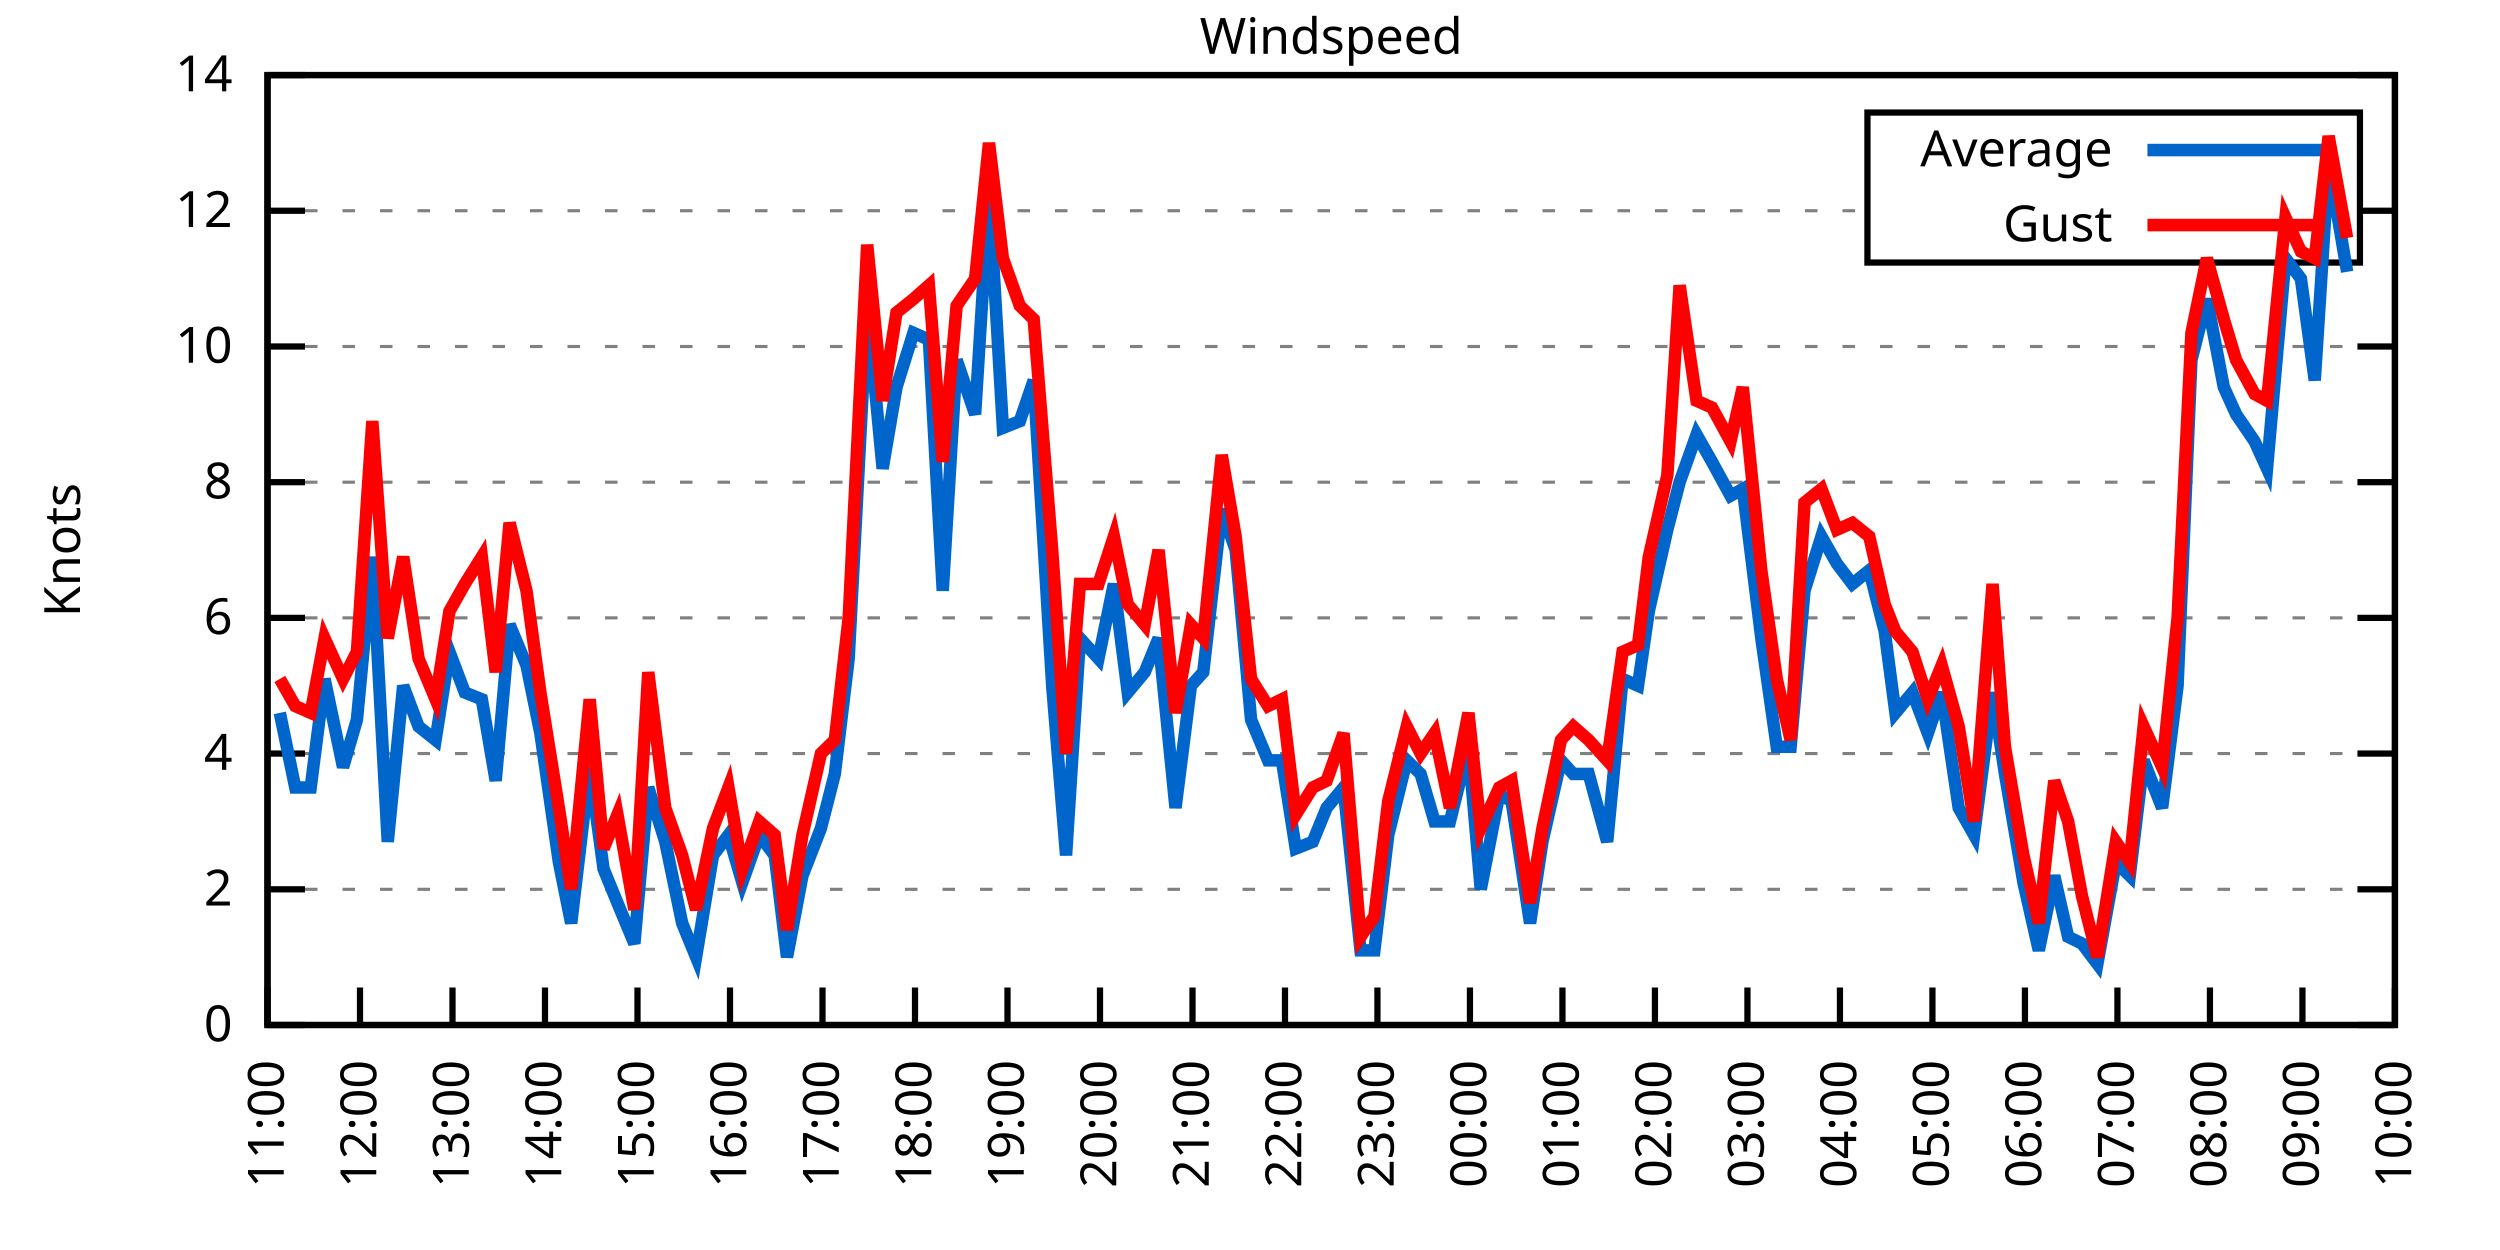
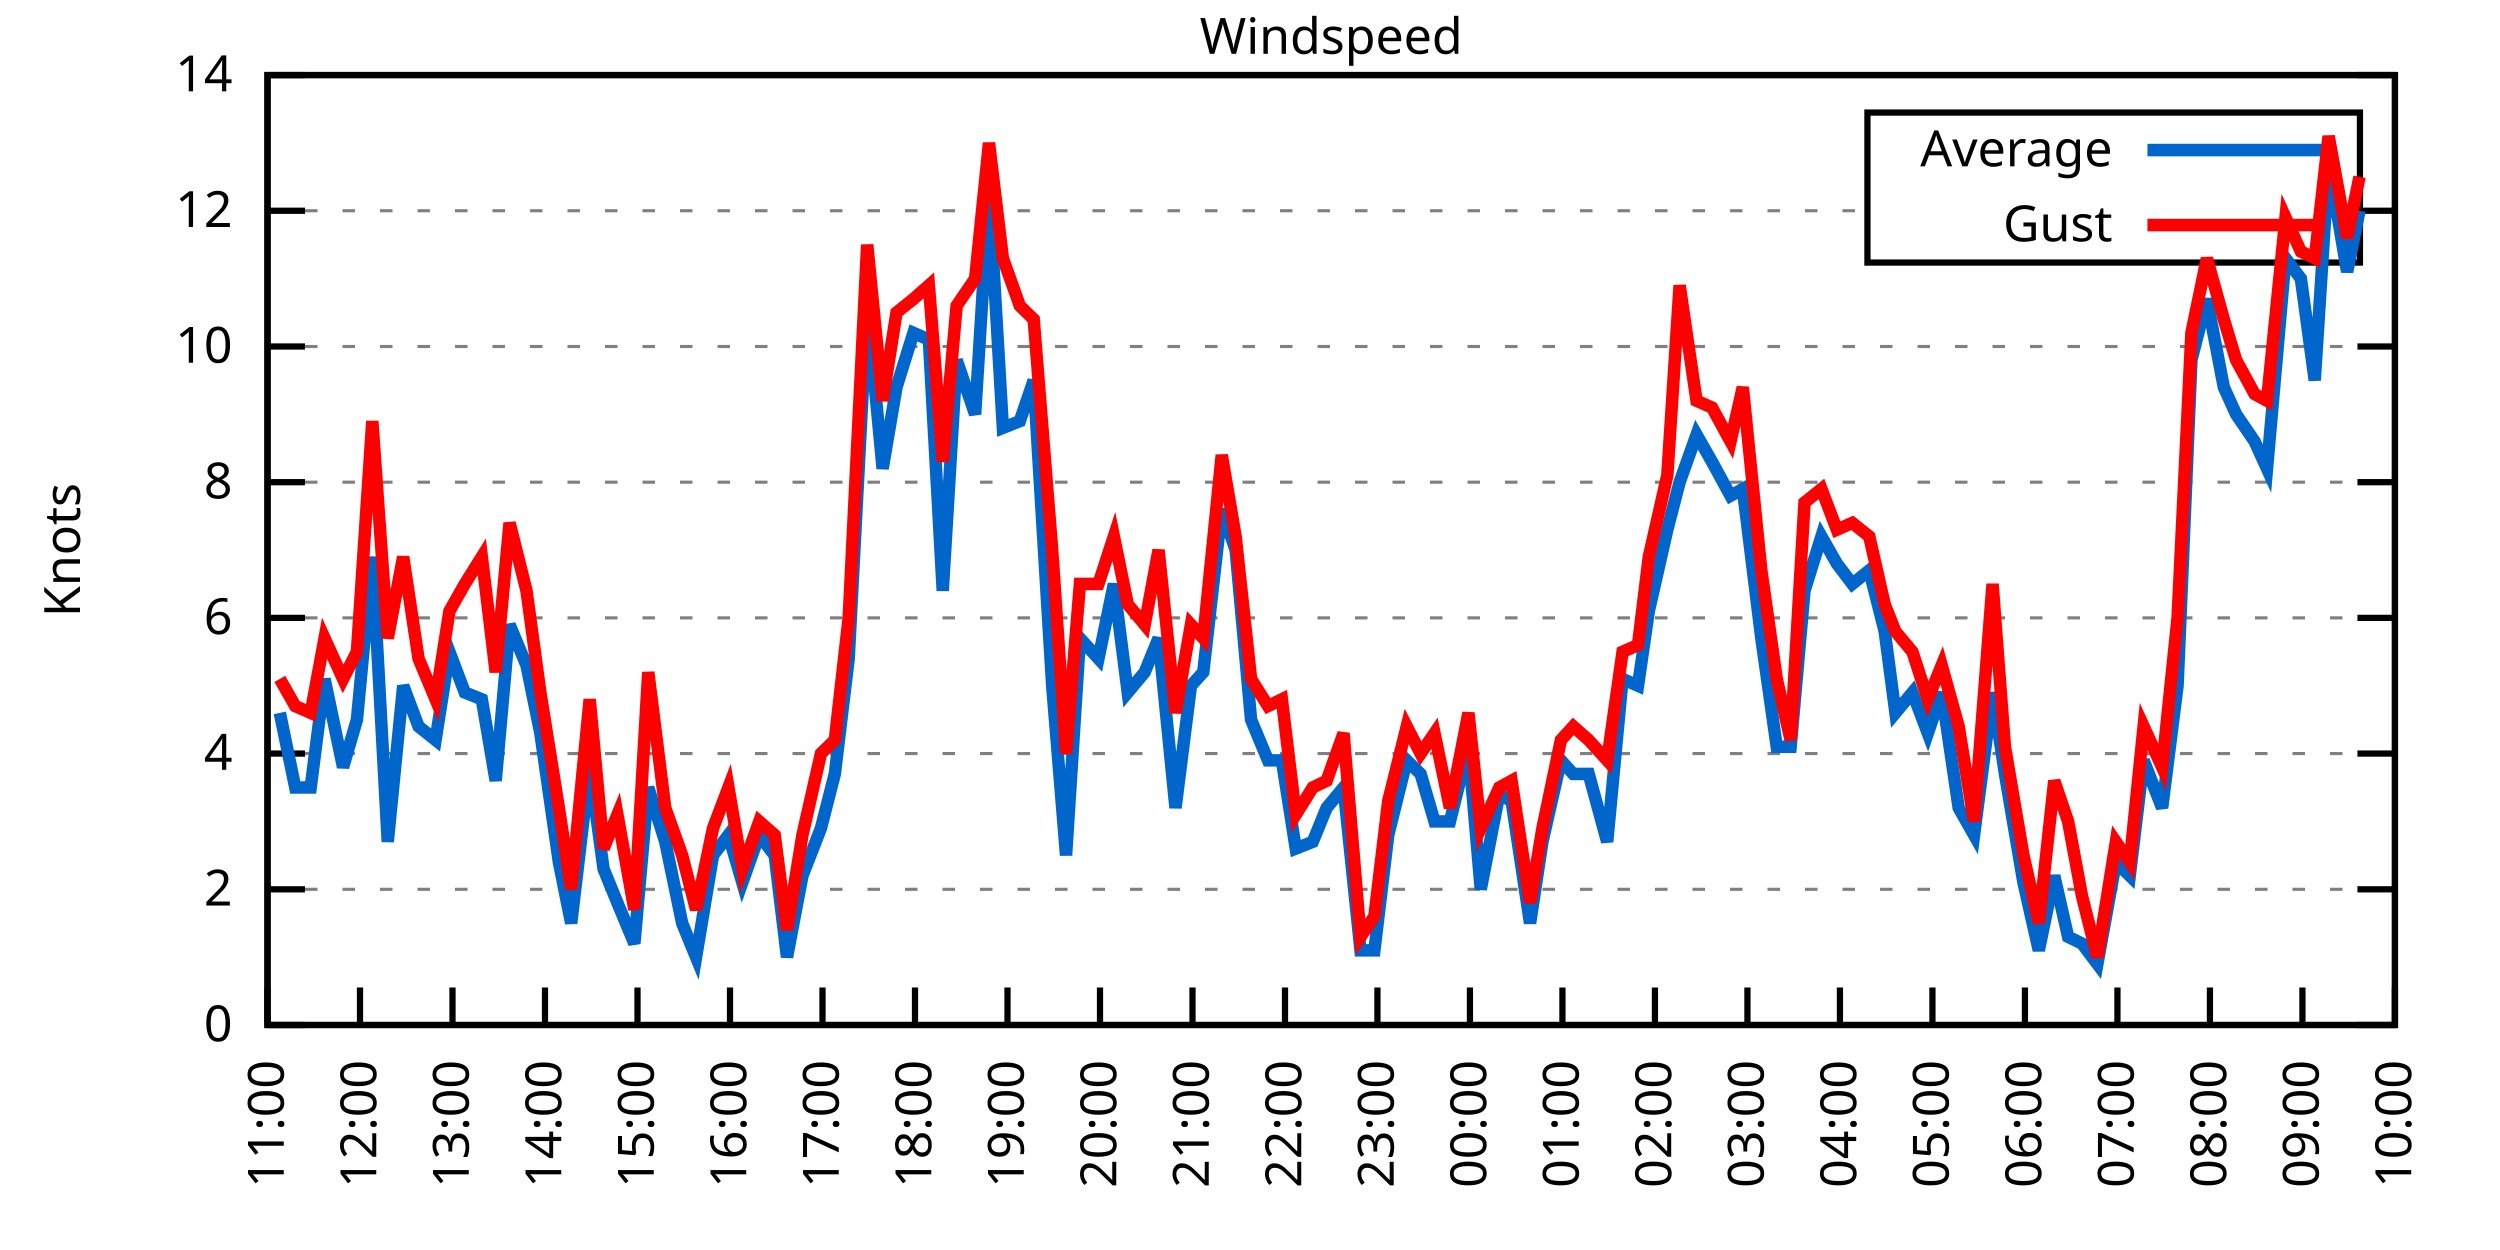
<svg xmlns="http://www.w3.org/2000/svg" xmlns:xlink="http://www.w3.org/1999/xlink" width="400" height="200" viewBox="0 0 400 200">
  <g id="gnuplot_canvas">
    <rect x="0" y="0" width="400" height="200" fill="none" />
    <defs>
      <circle id="gpDot" r="0.5" stroke-width="0.5" stroke="currentColor" />
      <path id="gpPt0" stroke-width="0.333" stroke="currentColor" d="M-1,0 h2 M0,-1 v2" />
      <path id="gpPt1" stroke-width="0.333" stroke="currentColor" d="M-1,-1 L1,1 M1,-1 L-1,1" />
      <path id="gpPt2" stroke-width="0.333" stroke="currentColor" d="M-1,0 L1,0 M0,-1 L0,1 M-1,-1 L1,1 M-1,1 L1,-1" />
      <rect id="gpPt3" stroke-width="0.333" stroke="currentColor" x="-1" y="-1" width="2" height="2" />
      <rect id="gpPt4" stroke-width="0.333" stroke="currentColor" fill="currentColor" x="-1" y="-1" width="2" height="2" />
      <circle id="gpPt5" stroke-width="0.333" stroke="currentColor" cx="0" cy="0" r="1" />
      <use xlink:href="#gpPt5" id="gpPt6" fill="currentColor" stroke="none" />
      <path id="gpPt7" stroke-width="0.333" stroke="currentColor" d="M0,-1.33 L-1.33,0.67 L1.33,0.67 z" />
      <use xlink:href="#gpPt7" id="gpPt8" fill="currentColor" stroke="none" />
      <use xlink:href="#gpPt7" id="gpPt9" stroke="currentColor" transform="rotate(180)" />
      <use xlink:href="#gpPt9" id="gpPt10" fill="currentColor" stroke="none" />
      <use xlink:href="#gpPt3" id="gpPt11" stroke="currentColor" transform="rotate(45)" />
      <use xlink:href="#gpPt11" id="gpPt12" fill="currentColor" stroke="none" />
      <path id="gpPt13" stroke-width="0.333" stroke="currentColor" d="M0,1.330 L1.265,0.411 L0.782,-1.067 L-0.782,-1.076 L-1.265,0.411 z" />
      <use xlink:href="#gpPt13" id="gpPt14" fill="currentColor" stroke="none" />
      <filter id="textbox" filterUnits="objectBoundingBox" x="0" y="0" height="1" width="1">
        <feFlood flood-color="white" flood-opacity="1" result="bgnd" />
        <feComposite in="SourceGraphic" in2="bgnd" operator="atop" />
      </filter>
      <filter id="greybox" filterUnits="objectBoundingBox" x="0" y="0" height="1" width="1">
        <feFlood flood-color="lightgrey" flood-opacity="1" result="grey" />
        <feComposite in="SourceGraphic" in2="grey" operator="atop" />
      </filter>
    </defs>
    <g fill="none" color="white" stroke="currentColor" stroke-width="1.00" stroke-linecap="butt" stroke-linejoin="miter">
</g>
    <g fill="none" color="black" stroke="currentColor" stroke-width="1.00" stroke-linecap="butt" stroke-linejoin="miter">
      <g stroke="none" shape-rendering="crispEdges">
        <polygon fill="rgb(255, 255, 255)" points="42.80,164.00 383.18,164.00 383.18,12.02 42.80,12.02 " />
      </g>
    </g>
    <g fill="none" color="black" stroke="currentColor" stroke-width="1.00" stroke-linecap="butt" stroke-linejoin="miter">
</g>
    <g fill="none" color="black" stroke="black" stroke-width="0.50" stroke-linecap="butt" stroke-linejoin="miter">
</g>
    <g fill="none" color="gray" stroke="currentColor" stroke-width="0.50" stroke-linecap="butt" stroke-linejoin="miter">
      <path stroke="gray" stroke-dasharray="2,4" class="gridline" d="M42.80,164.00 L383.19,164.00  " />
    </g>
    <g fill="none" color="gray" stroke="gray" stroke-width="1.00" stroke-linecap="butt" stroke-linejoin="miter">
</g>
    <g fill="none" color="black" stroke="currentColor" stroke-width="1.00" stroke-linecap="butt" stroke-linejoin="miter">
      <path stroke="black" d="M42.80,164.00 L48.80,164.00 M383.19,164.00 L377.19,164.00  " />
      <g transform="translate(37.20,166.60)" stroke="none" fill="black" font-family="Sans" font-size="8.00" text-anchor="end">
        <text>
          <tspan font-family="Sans"> 0</tspan>
        </text>
      </g>
    </g>
    <g fill="none" color="black" stroke="currentColor" stroke-width="1.00" stroke-linecap="butt" stroke-linejoin="miter">
</g>
    <g fill="none" color="black" stroke="black" stroke-width="0.50" stroke-linecap="butt" stroke-linejoin="miter">
</g>
    <g fill="none" color="gray" stroke="currentColor" stroke-width="0.50" stroke-linecap="butt" stroke-linejoin="miter">
      <path stroke="gray" stroke-dasharray="2,4" class="gridline" d="M42.80,142.29 L383.19,142.29  " />
    </g>
    <g fill="none" color="gray" stroke="gray" stroke-width="1.00" stroke-linecap="butt" stroke-linejoin="miter">
</g>
    <g fill="none" color="black" stroke="currentColor" stroke-width="1.00" stroke-linecap="butt" stroke-linejoin="miter">
      <path stroke="black" d="M42.80,142.29 L48.80,142.29 M383.19,142.29 L377.19,142.29  " />
      <g transform="translate(37.20,144.89)" stroke="none" fill="black" font-family="Sans" font-size="8.00" text-anchor="end">
        <text>
          <tspan font-family="Sans"> 2</tspan>
        </text>
      </g>
    </g>
    <g fill="none" color="black" stroke="currentColor" stroke-width="1.00" stroke-linecap="butt" stroke-linejoin="miter">
</g>
    <g fill="none" color="black" stroke="black" stroke-width="0.50" stroke-linecap="butt" stroke-linejoin="miter">
</g>
    <g fill="none" color="gray" stroke="currentColor" stroke-width="0.50" stroke-linecap="butt" stroke-linejoin="miter">
      <path stroke="gray" stroke-dasharray="2,4" class="gridline" d="M42.80,120.57 L383.19,120.57  " />
    </g>
    <g fill="none" color="gray" stroke="gray" stroke-width="1.00" stroke-linecap="butt" stroke-linejoin="miter">
</g>
    <g fill="none" color="black" stroke="currentColor" stroke-width="1.00" stroke-linecap="butt" stroke-linejoin="miter">
      <path stroke="black" d="M42.80,120.57 L48.80,120.57 M383.19,120.57 L377.19,120.57  " />
      <g transform="translate(37.20,123.17)" stroke="none" fill="black" font-family="Sans" font-size="8.00" text-anchor="end">
        <text>
          <tspan font-family="Sans"> 4</tspan>
        </text>
      </g>
    </g>
    <g fill="none" color="black" stroke="currentColor" stroke-width="1.00" stroke-linecap="butt" stroke-linejoin="miter">
</g>
    <g fill="none" color="black" stroke="black" stroke-width="0.50" stroke-linecap="butt" stroke-linejoin="miter">
</g>
    <g fill="none" color="gray" stroke="currentColor" stroke-width="0.50" stroke-linecap="butt" stroke-linejoin="miter">
      <path stroke="gray" stroke-dasharray="2,4" class="gridline" d="M42.80,98.86 L383.19,98.86  " />
    </g>
    <g fill="none" color="gray" stroke="gray" stroke-width="1.00" stroke-linecap="butt" stroke-linejoin="miter">
</g>
    <g fill="none" color="black" stroke="currentColor" stroke-width="1.00" stroke-linecap="butt" stroke-linejoin="miter">
      <path stroke="black" d="M42.80,98.86 L48.80,98.86 M383.19,98.86 L377.19,98.86  " />
      <g transform="translate(37.20,101.46)" stroke="none" fill="black" font-family="Sans" font-size="8.00" text-anchor="end">
        <text>
          <tspan font-family="Sans"> 6</tspan>
        </text>
      </g>
    </g>
    <g fill="none" color="black" stroke="currentColor" stroke-width="1.00" stroke-linecap="butt" stroke-linejoin="miter">
</g>
    <g fill="none" color="black" stroke="black" stroke-width="0.50" stroke-linecap="butt" stroke-linejoin="miter">
</g>
    <g fill="none" color="gray" stroke="currentColor" stroke-width="0.50" stroke-linecap="butt" stroke-linejoin="miter">
      <path stroke="gray" stroke-dasharray="2,4" class="gridline" d="M42.80,77.15 L383.19,77.15  " />
    </g>
    <g fill="none" color="gray" stroke="gray" stroke-width="1.00" stroke-linecap="butt" stroke-linejoin="miter">
</g>
    <g fill="none" color="black" stroke="currentColor" stroke-width="1.00" stroke-linecap="butt" stroke-linejoin="miter">
      <path stroke="black" d="M42.80,77.15 L48.80,77.15 M383.19,77.15 L377.19,77.15  " />
      <g transform="translate(37.20,79.75)" stroke="none" fill="black" font-family="Sans" font-size="8.00" text-anchor="end">
        <text>
          <tspan font-family="Sans"> 8</tspan>
        </text>
      </g>
    </g>
    <g fill="none" color="black" stroke="currentColor" stroke-width="1.00" stroke-linecap="butt" stroke-linejoin="miter">
</g>
    <g fill="none" color="black" stroke="black" stroke-width="0.50" stroke-linecap="butt" stroke-linejoin="miter">
</g>
    <g fill="none" color="gray" stroke="currentColor" stroke-width="0.50" stroke-linecap="butt" stroke-linejoin="miter">
      <path stroke="gray" stroke-dasharray="2,4" class="gridline" d="M42.80,55.44 L383.19,55.44  " />
    </g>
    <g fill="none" color="gray" stroke="gray" stroke-width="1.00" stroke-linecap="butt" stroke-linejoin="miter">
</g>
    <g fill="none" color="black" stroke="currentColor" stroke-width="1.00" stroke-linecap="butt" stroke-linejoin="miter">
      <path stroke="black" d="M42.80,55.44 L48.80,55.44 M383.19,55.44 L377.19,55.44  " />
      <g transform="translate(37.20,58.04)" stroke="none" fill="black" font-family="Sans" font-size="8.00" text-anchor="end">
        <text>
          <tspan font-family="Sans"> 10</tspan>
        </text>
      </g>
    </g>
    <g fill="none" color="black" stroke="currentColor" stroke-width="1.00" stroke-linecap="butt" stroke-linejoin="miter">
</g>
    <g fill="none" color="black" stroke="black" stroke-width="0.50" stroke-linecap="butt" stroke-linejoin="miter">
</g>
    <g fill="none" color="gray" stroke="currentColor" stroke-width="0.50" stroke-linecap="butt" stroke-linejoin="miter">
      <path stroke="gray" stroke-dasharray="2,4" class="gridline" d="M42.80,33.72 L298.79,33.72 M377.59,33.72 L383.19,33.72  " />
    </g>
    <g fill="none" color="gray" stroke="gray" stroke-width="1.00" stroke-linecap="butt" stroke-linejoin="miter">
</g>
    <g fill="none" color="black" stroke="currentColor" stroke-width="1.00" stroke-linecap="butt" stroke-linejoin="miter">
      <path stroke="black" d="M42.80,33.72 L48.80,33.72 M383.19,33.72 L377.19,33.72  " />
      <g transform="translate(37.20,36.32)" stroke="none" fill="black" font-family="Sans" font-size="8.00" text-anchor="end">
        <text>
          <tspan font-family="Sans"> 12</tspan>
        </text>
      </g>
    </g>
    <g fill="none" color="black" stroke="currentColor" stroke-width="1.00" stroke-linecap="butt" stroke-linejoin="miter">
</g>
    <g fill="none" color="black" stroke="black" stroke-width="0.50" stroke-linecap="butt" stroke-linejoin="miter">
</g>
    <g fill="none" color="gray" stroke="currentColor" stroke-width="0.50" stroke-linecap="butt" stroke-linejoin="miter">
      <path stroke="gray" stroke-dasharray="2,4" class="gridline" d="M42.80,12.01 L383.19,12.01  " />
    </g>
    <g fill="none" color="gray" stroke="gray" stroke-width="1.00" stroke-linecap="butt" stroke-linejoin="miter">
</g>
    <g fill="none" color="black" stroke="currentColor" stroke-width="1.00" stroke-linecap="butt" stroke-linejoin="miter">
      <path stroke="black" d="M42.80,12.01 L48.80,12.01 M383.19,12.01 L377.19,12.01  " />
      <g transform="translate(37.20,14.61)" stroke="none" fill="black" font-family="Sans" font-size="8.00" text-anchor="end">
        <text>
          <tspan font-family="Sans"> 14</tspan>
        </text>
      </g>
    </g>
    <g fill="none" color="black" stroke="currentColor" stroke-width="1.00" stroke-linecap="butt" stroke-linejoin="miter">
      <path stroke="black" d="M42.80,164.00 L42.80,158.00  " />
      <g transform="translate(45.40,169.60) rotate(270.00)" stroke="none" fill="black" font-family="Sans" font-size="8.00" text-anchor="end">
        <text>
          <tspan font-family="Sans">11:00</tspan>
        </text>
      </g>
    </g>
    <g fill="none" color="black" stroke="currentColor" stroke-width="1.00" stroke-linecap="butt" stroke-linejoin="miter">
      <path stroke="black" d="M57.60,164.00 L57.60,158.00  " />
      <g transform="translate(60.20,169.60) rotate(270.00)" stroke="none" fill="black" font-family="Sans" font-size="8.00" text-anchor="end">
        <text>
          <tspan font-family="Sans">12:00</tspan>
        </text>
      </g>
    </g>
    <g fill="none" color="black" stroke="currentColor" stroke-width="1.00" stroke-linecap="butt" stroke-linejoin="miter">
      <path stroke="black" d="M72.40,164.00 L72.40,158.00  " />
      <g transform="translate(75.00,169.60) rotate(270.00)" stroke="none" fill="black" font-family="Sans" font-size="8.00" text-anchor="end">
        <text>
          <tspan font-family="Sans">13:00</tspan>
        </text>
      </g>
    </g>
    <g fill="none" color="black" stroke="currentColor" stroke-width="1.00" stroke-linecap="butt" stroke-linejoin="miter">
      <path stroke="black" d="M87.20,164.00 L87.20,158.00  " />
      <g transform="translate(89.80,169.60) rotate(270.00)" stroke="none" fill="black" font-family="Sans" font-size="8.00" text-anchor="end">
        <text>
          <tspan font-family="Sans">14:00</tspan>
        </text>
      </g>
    </g>
    <g fill="none" color="black" stroke="currentColor" stroke-width="1.00" stroke-linecap="butt" stroke-linejoin="miter">
      <path stroke="black" d="M102.00,164.00 L102.00,158.00  " />
      <g transform="translate(104.60,169.60) rotate(270.00)" stroke="none" fill="black" font-family="Sans" font-size="8.00" text-anchor="end">
        <text>
          <tspan font-family="Sans">15:00</tspan>
        </text>
      </g>
    </g>
    <g fill="none" color="black" stroke="currentColor" stroke-width="1.00" stroke-linecap="butt" stroke-linejoin="miter">
      <path stroke="black" d="M116.80,164.00 L116.80,158.00  " />
      <g transform="translate(119.40,169.60) rotate(270.00)" stroke="none" fill="black" font-family="Sans" font-size="8.00" text-anchor="end">
        <text>
          <tspan font-family="Sans">16:00</tspan>
        </text>
      </g>
    </g>
    <g fill="none" color="black" stroke="currentColor" stroke-width="1.00" stroke-linecap="butt" stroke-linejoin="miter">
      <path stroke="black" d="M131.60,164.00 L131.60,158.00  " />
      <g transform="translate(134.20,169.60) rotate(270.00)" stroke="none" fill="black" font-family="Sans" font-size="8.00" text-anchor="end">
        <text>
          <tspan font-family="Sans">17:00</tspan>
        </text>
      </g>
    </g>
    <g fill="none" color="black" stroke="currentColor" stroke-width="1.00" stroke-linecap="butt" stroke-linejoin="miter">
      <path stroke="black" d="M146.40,164.00 L146.40,158.00  " />
      <g transform="translate(149.00,169.60) rotate(270.00)" stroke="none" fill="black" font-family="Sans" font-size="8.00" text-anchor="end">
        <text>
          <tspan font-family="Sans">18:00</tspan>
        </text>
      </g>
    </g>
    <g fill="none" color="black" stroke="currentColor" stroke-width="1.00" stroke-linecap="butt" stroke-linejoin="miter">
      <path stroke="black" d="M161.20,164.00 L161.20,158.00  " />
      <g transform="translate(163.80,169.60) rotate(270.00)" stroke="none" fill="black" font-family="Sans" font-size="8.00" text-anchor="end">
        <text>
          <tspan font-family="Sans">19:00</tspan>
        </text>
      </g>
    </g>
    <g fill="none" color="black" stroke="currentColor" stroke-width="1.00" stroke-linecap="butt" stroke-linejoin="miter">
      <path stroke="black" d="M176.00,164.00 L176.00,158.00  " />
      <g transform="translate(178.60,169.60) rotate(270.00)" stroke="none" fill="black" font-family="Sans" font-size="8.00" text-anchor="end">
        <text>
          <tspan font-family="Sans">20:00</tspan>
        </text>
      </g>
    </g>
    <g fill="none" color="black" stroke="currentColor" stroke-width="1.00" stroke-linecap="butt" stroke-linejoin="miter">
      <path stroke="black" d="M190.80,164.00 L190.80,158.00  " />
      <g transform="translate(193.40,169.60) rotate(270.00)" stroke="none" fill="black" font-family="Sans" font-size="8.00" text-anchor="end">
        <text>
          <tspan font-family="Sans">21:00</tspan>
        </text>
      </g>
    </g>
    <g fill="none" color="black" stroke="currentColor" stroke-width="1.00" stroke-linecap="butt" stroke-linejoin="miter">
      <path stroke="black" d="M205.60,164.00 L205.60,158.00  " />
      <g transform="translate(208.20,169.60) rotate(270.00)" stroke="none" fill="black" font-family="Sans" font-size="8.00" text-anchor="end">
        <text>
          <tspan font-family="Sans">22:00</tspan>
        </text>
      </g>
    </g>
    <g fill="none" color="black" stroke="currentColor" stroke-width="1.00" stroke-linecap="butt" stroke-linejoin="miter">
      <path stroke="black" d="M220.39,164.00 L220.39,158.00  " />
      <g transform="translate(222.99,169.60) rotate(270.00)" stroke="none" fill="black" font-family="Sans" font-size="8.00" text-anchor="end">
        <text>
          <tspan font-family="Sans">23:00</tspan>
        </text>
      </g>
    </g>
    <g fill="none" color="black" stroke="currentColor" stroke-width="1.00" stroke-linecap="butt" stroke-linejoin="miter">
      <path stroke="black" d="M235.19,164.00 L235.19,158.00  " />
      <g transform="translate(237.79,169.60) rotate(270.00)" stroke="none" fill="black" font-family="Sans" font-size="8.00" text-anchor="end">
        <text>
          <tspan font-family="Sans">00:00</tspan>
        </text>
      </g>
    </g>
    <g fill="none" color="black" stroke="currentColor" stroke-width="1.00" stroke-linecap="butt" stroke-linejoin="miter">
      <path stroke="black" d="M249.99,164.00 L249.99,158.00  " />
      <g transform="translate(252.59,169.60) rotate(270.00)" stroke="none" fill="black" font-family="Sans" font-size="8.00" text-anchor="end">
        <text>
          <tspan font-family="Sans">01:00</tspan>
        </text>
      </g>
    </g>
    <g fill="none" color="black" stroke="currentColor" stroke-width="1.00" stroke-linecap="butt" stroke-linejoin="miter">
      <path stroke="black" d="M264.79,164.00 L264.79,158.00  " />
      <g transform="translate(267.39,169.60) rotate(270.00)" stroke="none" fill="black" font-family="Sans" font-size="8.00" text-anchor="end">
        <text>
          <tspan font-family="Sans">02:00</tspan>
        </text>
      </g>
    </g>
    <g fill="none" color="black" stroke="currentColor" stroke-width="1.00" stroke-linecap="butt" stroke-linejoin="miter">
      <path stroke="black" d="M279.59,164.00 L279.59,158.00  " />
      <g transform="translate(282.19,169.60) rotate(270.00)" stroke="none" fill="black" font-family="Sans" font-size="8.00" text-anchor="end">
        <text>
          <tspan font-family="Sans">03:00</tspan>
        </text>
      </g>
    </g>
    <g fill="none" color="black" stroke="currentColor" stroke-width="1.00" stroke-linecap="butt" stroke-linejoin="miter">
      <path stroke="black" d="M294.39,164.00 L294.39,158.00  " />
      <g transform="translate(296.99,169.60) rotate(270.00)" stroke="none" fill="black" font-family="Sans" font-size="8.00" text-anchor="end">
        <text>
          <tspan font-family="Sans">04:00</tspan>
        </text>
      </g>
    </g>
    <g fill="none" color="black" stroke="currentColor" stroke-width="1.00" stroke-linecap="butt" stroke-linejoin="miter">
      <path stroke="black" d="M309.19,164.00 L309.19,158.00  " />
      <g transform="translate(311.79,169.60) rotate(270.00)" stroke="none" fill="black" font-family="Sans" font-size="8.00" text-anchor="end">
        <text>
          <tspan font-family="Sans">05:00</tspan>
        </text>
      </g>
    </g>
    <g fill="none" color="black" stroke="currentColor" stroke-width="1.00" stroke-linecap="butt" stroke-linejoin="miter">
      <path stroke="black" d="M323.99,164.00 L323.99,158.00  " />
      <g transform="translate(326.59,169.60) rotate(270.00)" stroke="none" fill="black" font-family="Sans" font-size="8.00" text-anchor="end">
        <text>
          <tspan font-family="Sans">06:00</tspan>
        </text>
      </g>
    </g>
    <g fill="none" color="black" stroke="currentColor" stroke-width="1.00" stroke-linecap="butt" stroke-linejoin="miter">
      <path stroke="black" d="M338.79,164.00 L338.79,158.00  " />
      <g transform="translate(341.39,169.60) rotate(270.00)" stroke="none" fill="black" font-family="Sans" font-size="8.00" text-anchor="end">
        <text>
          <tspan font-family="Sans">07:00</tspan>
        </text>
      </g>
    </g>
    <g fill="none" color="black" stroke="currentColor" stroke-width="1.00" stroke-linecap="butt" stroke-linejoin="miter">
      <path stroke="black" d="M353.59,164.00 L353.59,158.00  " />
      <g transform="translate(356.19,169.60) rotate(270.00)" stroke="none" fill="black" font-family="Sans" font-size="8.00" text-anchor="end">
        <text>
          <tspan font-family="Sans">08:00</tspan>
        </text>
      </g>
    </g>
    <g fill="none" color="black" stroke="currentColor" stroke-width="1.00" stroke-linecap="butt" stroke-linejoin="miter">
      <path stroke="black" d="M368.39,164.00 L368.39,158.00  " />
      <g transform="translate(370.99,169.60) rotate(270.00)" stroke="none" fill="black" font-family="Sans" font-size="8.00" text-anchor="end">
        <text>
          <tspan font-family="Sans">09:00</tspan>
        </text>
      </g>
    </g>
    <g fill="none" color="black" stroke="currentColor" stroke-width="1.00" stroke-linecap="butt" stroke-linejoin="miter">
      <path stroke="black" d="M383.19,164.00 L383.19,158.00  " />
      <g transform="translate(385.79,169.60) rotate(270.00)" stroke="none" fill="black" font-family="Sans" font-size="8.00" text-anchor="end">
        <text>
          <tspan font-family="Sans">10:00</tspan>
        </text>
      </g>
    </g>
    <g fill="none" color="black" stroke="currentColor" stroke-width="1.00" stroke-linecap="butt" stroke-linejoin="miter">
</g>
    <g fill="none" color="black" stroke="currentColor" stroke-width="1.00" stroke-linecap="butt" stroke-linejoin="miter">
      <path stroke="black" d="M42.80,12.01 L42.80,164.00 L383.19,164.00 L383.19,12.01 L42.80,12.01 Z  " />
    </g>
    <g fill="none" color="black" stroke="currentColor" stroke-width="1.00" stroke-linecap="butt" stroke-linejoin="miter">
</g>
    <g fill="none" color="black" stroke="currentColor" stroke-width="1.00" stroke-linecap="butt" stroke-linejoin="miter">
      <path stroke="black" d="M298.79,42.01 L298.79,18.01 L377.59,18.01 L377.59,42.01 L298.79,42.01 Z  " />
    </g>
    <g id="Windspeed_plot_1">
      <g fill="none" color="white" stroke="black" stroke-width="2.00" stroke-linecap="butt" stroke-linejoin="miter">
</g>
      <g fill="none" color="black" stroke="currentColor" stroke-width="2.00" stroke-linecap="butt" stroke-linejoin="miter">
        <g transform="translate(337.99,26.61)" stroke="none" fill="black" font-family="Sans" font-size="8.00" text-anchor="end">
          <text>
            <tspan font-family="Sans">Average</tspan>
          </text>
        </g>
      </g>
      <g fill="none" color="black" stroke="currentColor" stroke-width="2.00" stroke-linecap="butt" stroke-linejoin="miter">
-         <path stroke="rgb(  0, 102, 204)" d="M343.59,24.01 L371.99,24.01 M44.77,114.06 L47.24,126.00 L49.71,126.00 L51.93,108.63 L54.89,122.75 L57.11,115.15   L59.57,89.09 L62.04,134.69 L64.51,109.72 L66.97,116.23 L69.69,118.40 L71.91,104.29 L74.37,110.80 L77.09,111.89   L79.31,124.92 L81.53,99.95 L84.24,106.46 L86.46,117.32 L89.42,137.94 L91.39,147.72 L94.35,122.75 L96.57,139.03   L98.79,144.46 L101.50,150.97 L103.72,126.00 L106.44,134.69 L109.15,147.72 L111.37,153.14 L114.08,136.86 L116.55,133.60   L118.77,141.20 L121.48,133.60 L123.95,136.86 L125.92,153.14 L128.39,140.12 L131.35,132.52 L133.57,123.83 L135.79,105.38   L138.75,48.92 L141.22,74.98 L143.44,61.95 L146.15,53.26 L148.62,54.35 L150.84,94.52 L153.06,57.61 L156.02,66.29   L158.24,30.47 L160.46,68.46 L163.17,67.38 L165.39,60.86 L168.35,109.72 L170.57,136.86 L172.79,102.12 L175.75,105.38   L178.22,93.43 L180.44,110.80 L183.15,107.55 L185.37,102.12 L188.08,129.26 L190.55,109.72 L192.52,107.55 L195.48,81.49   L197.70,88.00 L200.17,115.15 L202.88,121.66 L205.10,121.66 L207.32,135.77 L210.04,134.69 L212.26,129.26 L214.97,126.00   L217.68,152.06 L219.90,152.06 L222.12,133.60 L225.08,121.66 L227.30,123.83 L229.52,131.43 L231.99,131.43 L234.95,119.49   L236.92,142.29 L239.88,127.09 L241.85,128.17 L244.81,147.72 L246.79,134.69 L249.75,121.66 L251.72,123.83 L254.19,123.83   L257.15,134.69 L259.61,108.63 L262.08,109.72 L263.81,97.78 L266.77,84.75 L268.74,77.15 L271.45,69.55 L273.92,73.89   L276.88,79.32 L278.85,78.23 L281.81,102.12 L284.28,119.49 L286.50,119.49 L288.72,94.52 L291.43,85.83 L293.90,90.18   L296.37,93.43 L299.08,91.26 L301.55,101.03 L303.27,114.06 L305.99,110.80 L308.45,117.32 L310.67,110.80 L313.39,129.26   L315.85,133.60 L318.81,110.80 L320.79,123.83 L323.75,141.20 L326.21,152.06 L328.68,140.12 L330.90,149.89 L333.12,150.97   L335.58,154.23 L338.54,137.94 L340.76,140.12 L342.98,121.66 L345.94,129.26 L348.41,109.72 L350.63,57.61 L353.10,47.84   L355.81,61.95 L357.78,66.29 L360.74,70.63 L362.72,74.98 L365.68,41.32 L368.14,44.58 L370.36,60.86 L372.58,26.12   L375.54,43.49  " />
+         <path stroke="rgb(  0, 102, 204)" d="M343.59,24.01 L371.99,24.01 M44.77,114.06 L47.24,126.00 L49.71,126.00 L51.93,108.63 L54.89,122.75 L57.11,115.15   L59.57,89.09 L62.04,134.69 L64.51,109.72 L66.97,116.23 L69.69,118.40 L71.91,104.29 L74.37,110.80 L77.09,111.89   L79.31,124.92 L81.53,99.95 L84.24,106.46 L86.46,117.32 L89.42,137.94 L91.39,147.72 L94.35,122.75 L96.57,139.03   L98.79,144.46 L101.50,150.97 L103.72,126.00 L106.44,134.69 L109.15,147.72 L111.37,153.14 L114.08,136.86 L116.55,133.60   L118.77,141.20 L121.48,133.60 L123.95,136.86 L125.92,153.14 L128.39,140.12 L131.35,132.52 L133.57,123.83 L135.79,105.38   L138.75,48.92 L141.22,74.98 L143.44,61.95 L146.15,53.26 L148.62,54.35 L150.84,94.52 L153.06,57.61 L156.02,66.29   L158.24,30.47 L160.46,68.46 L163.17,67.38 L165.39,60.86 L168.35,109.72 L170.57,136.86 L172.79,102.12 L175.75,105.38   L178.22,93.43 L180.44,110.80 L183.15,107.55 L185.37,102.12 L188.08,129.26 L190.55,109.72 L192.52,107.55 L195.48,81.49   L197.70,88.00 L200.17,115.15 L202.88,121.66 L205.10,121.66 L207.32,135.77 L210.04,134.69 L212.26,129.26 L214.97,126.00   L217.68,152.06 L219.90,152.06 L222.12,133.60 L225.08,121.66 L227.30,123.83 L229.52,131.43 L231.99,131.43 L234.95,119.49   L236.92,142.29 L239.88,127.09 L241.85,128.17 L244.81,147.72 L246.79,134.69 L249.75,121.66 L251.72,123.83 L254.19,123.83   L257.15,134.69 L259.61,108.63 L262.08,109.72 L263.81,97.78 L266.77,84.75 L268.74,77.15 L271.45,69.55 L273.92,73.89   L276.88,79.32 L278.85,78.23 L281.81,102.12 L284.28,119.49 L286.50,119.49 L288.72,94.52 L291.43,85.83 L293.90,90.18   L296.37,93.43 L299.08,91.26 L301.55,101.03 L303.27,114.06 L305.99,110.80 L308.45,117.32 L310.67,110.80 L313.39,129.26   L315.85,133.60 L318.81,110.80 L320.79,123.83 L323.75,141.20 L326.21,152.06 L328.68,140.12 L330.90,149.89 L333.12,150.97   L335.58,154.23 L338.54,137.94 L340.76,140.12 L342.98,121.66 L345.94,129.26 L348.41,109.72 L350.63,57.61 L353.10,47.84   L355.81,61.95 L357.78,66.29 L360.74,70.63 L362.72,74.98 L365.68,41.32 L368.14,44.58 L370.36,60.86 L372.58,26.12   L375.54,43.49 L377.52,33.72  " />
      </g>
    </g>
    <g id="Windspeed_plot_2">
      <g fill="none" color="black" stroke="currentColor" stroke-width="2.00" stroke-linecap="butt" stroke-linejoin="miter">
        <g transform="translate(337.99,38.61)" stroke="none" fill="black" font-family="Sans" font-size="8.00" text-anchor="end">
          <text>
            <tspan font-family="Sans">Gust</tspan>
          </text>
        </g>
      </g>
      <g fill="none" color="black" stroke="currentColor" stroke-width="2.00" stroke-linecap="butt" stroke-linejoin="miter">
-         <path stroke="rgb(255,   0,   0)" d="M343.59,36.01 L371.99,36.01 M44.77,108.63 L47.24,112.97 L49.71,114.06 L51.93,102.12 L54.89,108.63 L57.11,104.29   L59.57,67.38 L62.04,102.12 L64.51,89.09 L66.97,105.38 L69.69,111.89 L71.91,97.78 L74.37,93.43 L77.09,89.09   L79.31,107.55 L81.53,83.66 L84.24,94.52 L86.46,110.80 L89.42,129.26 L91.39,142.29 L94.35,111.89 L96.57,135.77   L98.79,130.35 L101.50,145.54 L103.72,107.55 L106.44,129.26 L109.15,136.86 L111.37,145.54 L114.08,132.52 L116.55,126.00   L118.77,139.03 L121.48,131.43 L123.95,133.60 L125.92,148.80 L128.39,133.60 L131.35,120.57 L133.57,118.40 L135.79,98.86   L138.75,39.15 L141.22,64.12 L143.44,50.01 L146.15,47.84 L148.62,45.66 L150.84,73.89 L153.06,48.92 L156.02,44.58   L158.24,22.87 L160.46,41.32 L163.17,48.92 L165.39,51.09 L168.35,88.00 L170.57,120.57 L172.79,93.43 L175.75,93.43   L178.22,85.83 L180.44,96.69 L183.15,99.95 L185.37,88.00 L188.08,114.06 L190.55,99.95 L192.52,102.12 L195.48,72.81   L197.70,85.83 L200.17,108.63 L202.88,112.97 L205.10,111.89 L207.32,130.35 L210.04,126.00 L212.26,124.92 L214.97,117.32   L217.68,149.89 L219.90,146.63 L222.12,128.17 L225.08,116.23 L227.30,120.57 L229.52,117.32 L231.99,129.26 L234.95,114.06   L236.92,132.52 L239.88,126.00 L241.85,124.92 L244.81,144.46 L246.79,132.52 L249.75,118.40 L251.72,116.23 L254.19,118.40   L257.15,121.66 L259.61,104.29 L262.08,103.20 L263.81,89.09 L266.77,76.06 L268.74,45.66 L271.45,64.12 L273.92,65.21   L276.88,70.63 L278.85,61.95 L281.81,91.26 L284.28,108.63 L286.50,118.40 L288.72,80.41 L291.43,78.23 L293.90,84.75   L296.37,83.66 L299.08,85.83 L301.55,96.69 L303.27,101.03 L305.99,104.29 L308.45,111.89 L310.67,106.46 L313.39,116.23   L315.85,131.43 L318.81,93.43 L320.79,119.49 L323.75,136.86 L326.21,147.72 L328.68,124.92 L330.90,131.43 L333.12,143.37   L335.58,153.14 L338.54,134.69 L340.76,137.94 L342.98,116.23 L345.94,122.75 L348.41,98.86 L350.63,53.26 L353.10,41.32   L355.81,51.09 L357.78,57.61 L360.74,63.04 L362.72,64.12 L365.68,34.81 L368.14,40.24 L370.36,41.32 L372.58,21.78   L375.54,38.07  " />
+         <path stroke="rgb(255,   0,   0)" d="M343.59,36.01 L371.99,36.01 M44.77,108.63 L47.24,112.97 L49.71,114.06 L51.93,102.12 L54.89,108.63 L57.11,104.29   L59.57,67.38 L62.04,102.12 L64.51,89.09 L66.97,105.38 L69.69,111.89 L71.91,97.78 L74.37,93.43 L77.09,89.09   L79.31,107.55 L81.53,83.66 L84.24,94.52 L86.46,110.80 L89.42,129.26 L91.39,142.29 L94.35,111.89 L96.57,135.77   L98.79,130.35 L101.50,145.54 L103.72,107.55 L106.44,129.26 L109.15,136.86 L111.37,145.54 L114.08,132.52 L116.55,126.00   L118.77,139.03 L121.48,131.43 L123.95,133.60 L125.92,148.80 L128.39,133.60 L131.35,120.57 L133.57,118.40 L135.79,98.86   L138.75,39.15 L141.22,64.12 L143.44,50.01 L146.15,47.84 L148.62,45.66 L150.84,73.89 L153.06,48.92 L156.02,44.58   L158.24,22.87 L160.46,41.32 L163.17,48.92 L165.39,51.09 L168.35,88.00 L170.57,120.57 L172.79,93.43 L175.75,93.43   L178.22,85.83 L180.44,96.69 L183.15,99.95 L185.37,88.00 L188.08,114.06 L190.55,99.95 L192.52,102.12 L195.48,72.81   L197.70,85.83 L200.17,108.63 L202.88,112.97 L205.10,111.89 L207.32,130.35 L210.04,126.00 L212.26,124.92 L214.97,117.32   L217.68,149.89 L219.90,146.63 L222.12,128.17 L225.08,116.23 L227.30,120.57 L229.52,117.32 L231.99,129.26 L234.95,114.06   L236.92,132.52 L239.88,126.00 L241.85,124.92 L244.81,144.46 L246.79,132.52 L249.75,118.40 L251.72,116.23 L254.19,118.40   L257.15,121.66 L259.61,104.29 L262.08,103.20 L263.81,89.09 L266.77,76.06 L268.74,45.66 L271.45,64.12 L273.92,65.21   L276.88,70.63 L278.85,61.95 L281.81,91.26 L284.28,108.63 L286.50,118.40 L288.72,80.41 L291.43,78.23 L293.90,84.75   L296.37,83.66 L299.08,85.83 L301.55,96.69 L303.27,101.03 L305.99,104.29 L308.45,111.89 L310.67,106.46 L313.39,116.23   L315.85,131.43 L318.81,93.43 L320.79,119.49 L323.75,136.86 L326.21,147.72 L328.68,124.92 L330.90,131.43 L333.12,143.37   L335.58,153.14 L338.54,134.69 L340.76,137.94 L342.98,116.23 L345.94,122.75 L348.41,98.86 L350.63,53.26 L353.10,41.32   L355.81,51.09 L357.78,57.61 L360.74,63.04 L362.72,64.12 L365.68,34.81 L368.14,40.24 L370.36,41.32 L372.58,21.78   L375.54,38.07 L377.52,28.29  " />
      </g>
    </g>
    <g fill="none" color="black" stroke="currentColor" stroke-width="2.00" stroke-linecap="butt" stroke-linejoin="miter">
</g>
    <g fill="none" color="black" stroke="black" stroke-width="1.00" stroke-linecap="butt" stroke-linejoin="miter">
</g>
    <g fill="none" color="black" stroke="currentColor" stroke-width="1.00" stroke-linecap="butt" stroke-linejoin="miter">
      <path stroke="black" d="M42.80,12.01 L42.80,164.00 L383.19,164.00 L383.19,12.01 L42.80,12.01 Z  " />
      <g transform="translate(12.80,88.01) rotate(270.00)" stroke="none" fill="black" font-family="Sans" font-size="8.00" text-anchor="middle">
        <text>
          <tspan font-family="Sans">Knots</tspan>
        </text>
      </g>
    </g>
    <g fill="none" color="black" stroke="currentColor" stroke-width="1.00" stroke-linecap="butt" stroke-linejoin="miter">
</g>
    <g fill="none" color="black" stroke="currentColor" stroke-width="1.00" stroke-linecap="butt" stroke-linejoin="miter">
      <g transform="translate(212.99,8.61)" stroke="none" fill="black" font-family="Sans" font-size="8.00" text-anchor="middle">
        <text>
          <tspan font-family="Sans">Windspeed</tspan>
        </text>
      </g>
    </g>
    <g fill="none" color="black" stroke="currentColor" stroke-width="1.00" stroke-linecap="butt" stroke-linejoin="miter">
</g>
  </g>
</svg>
